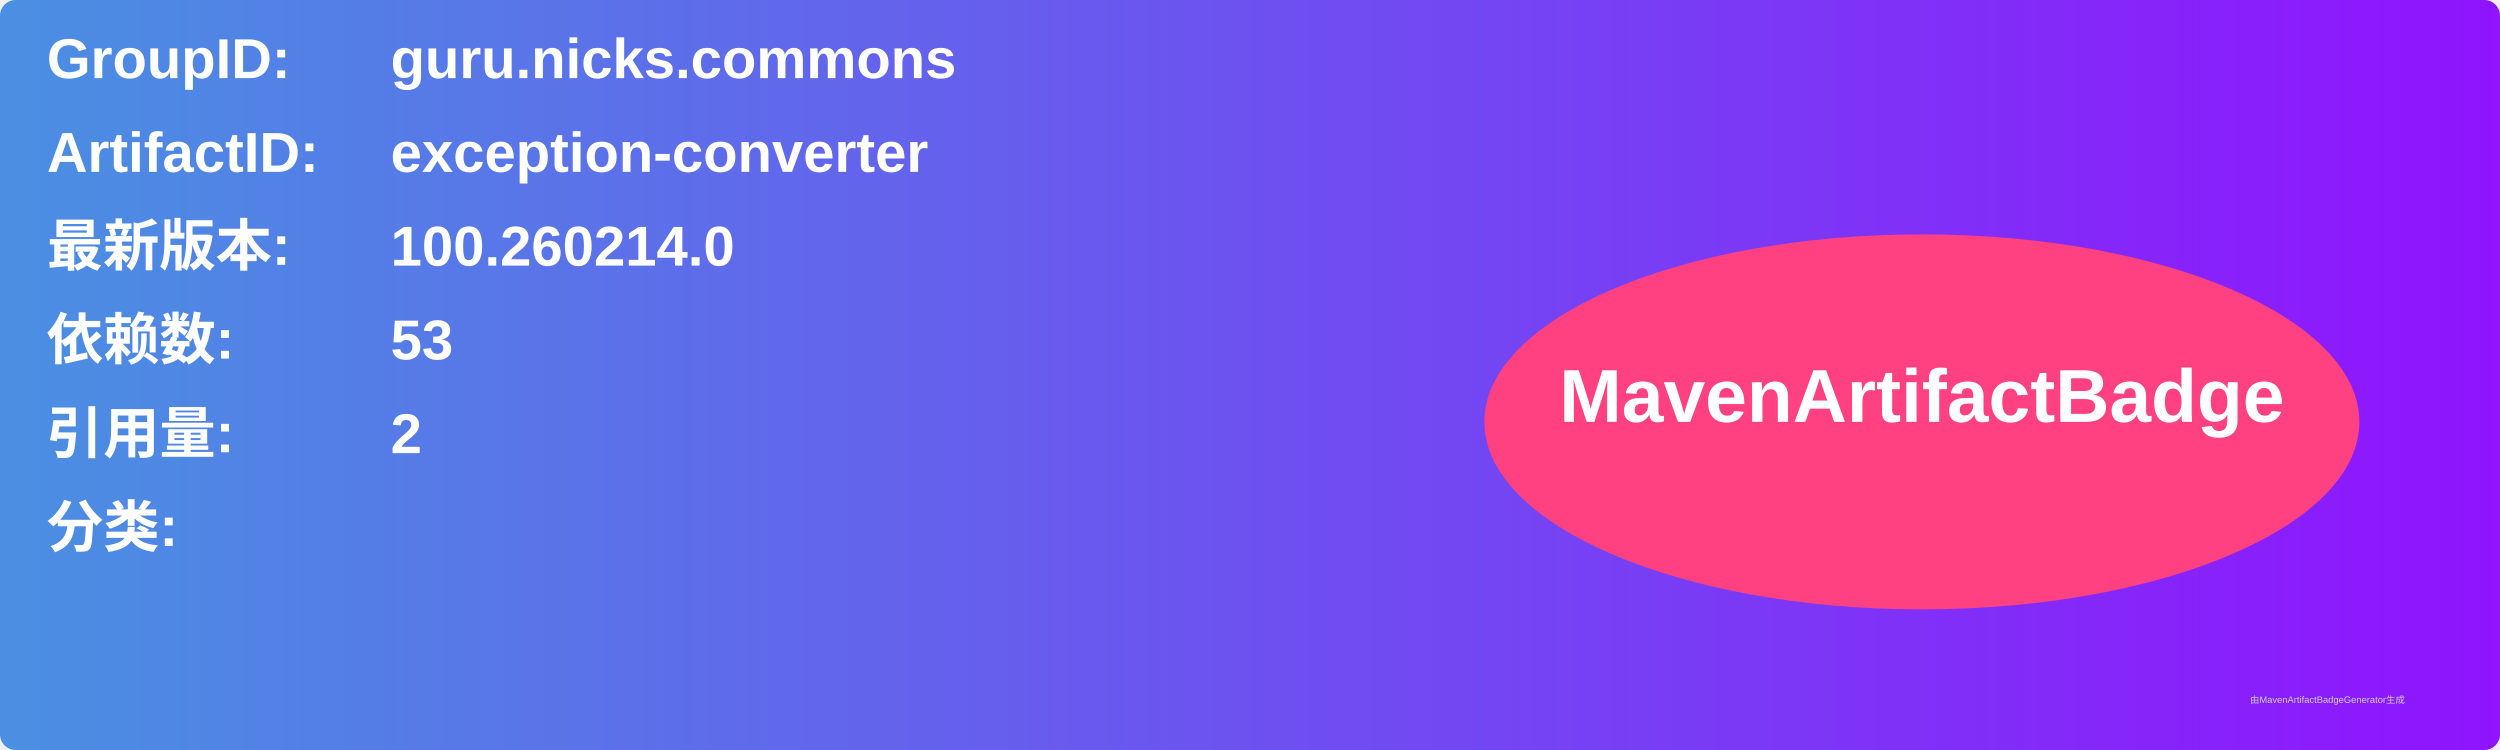
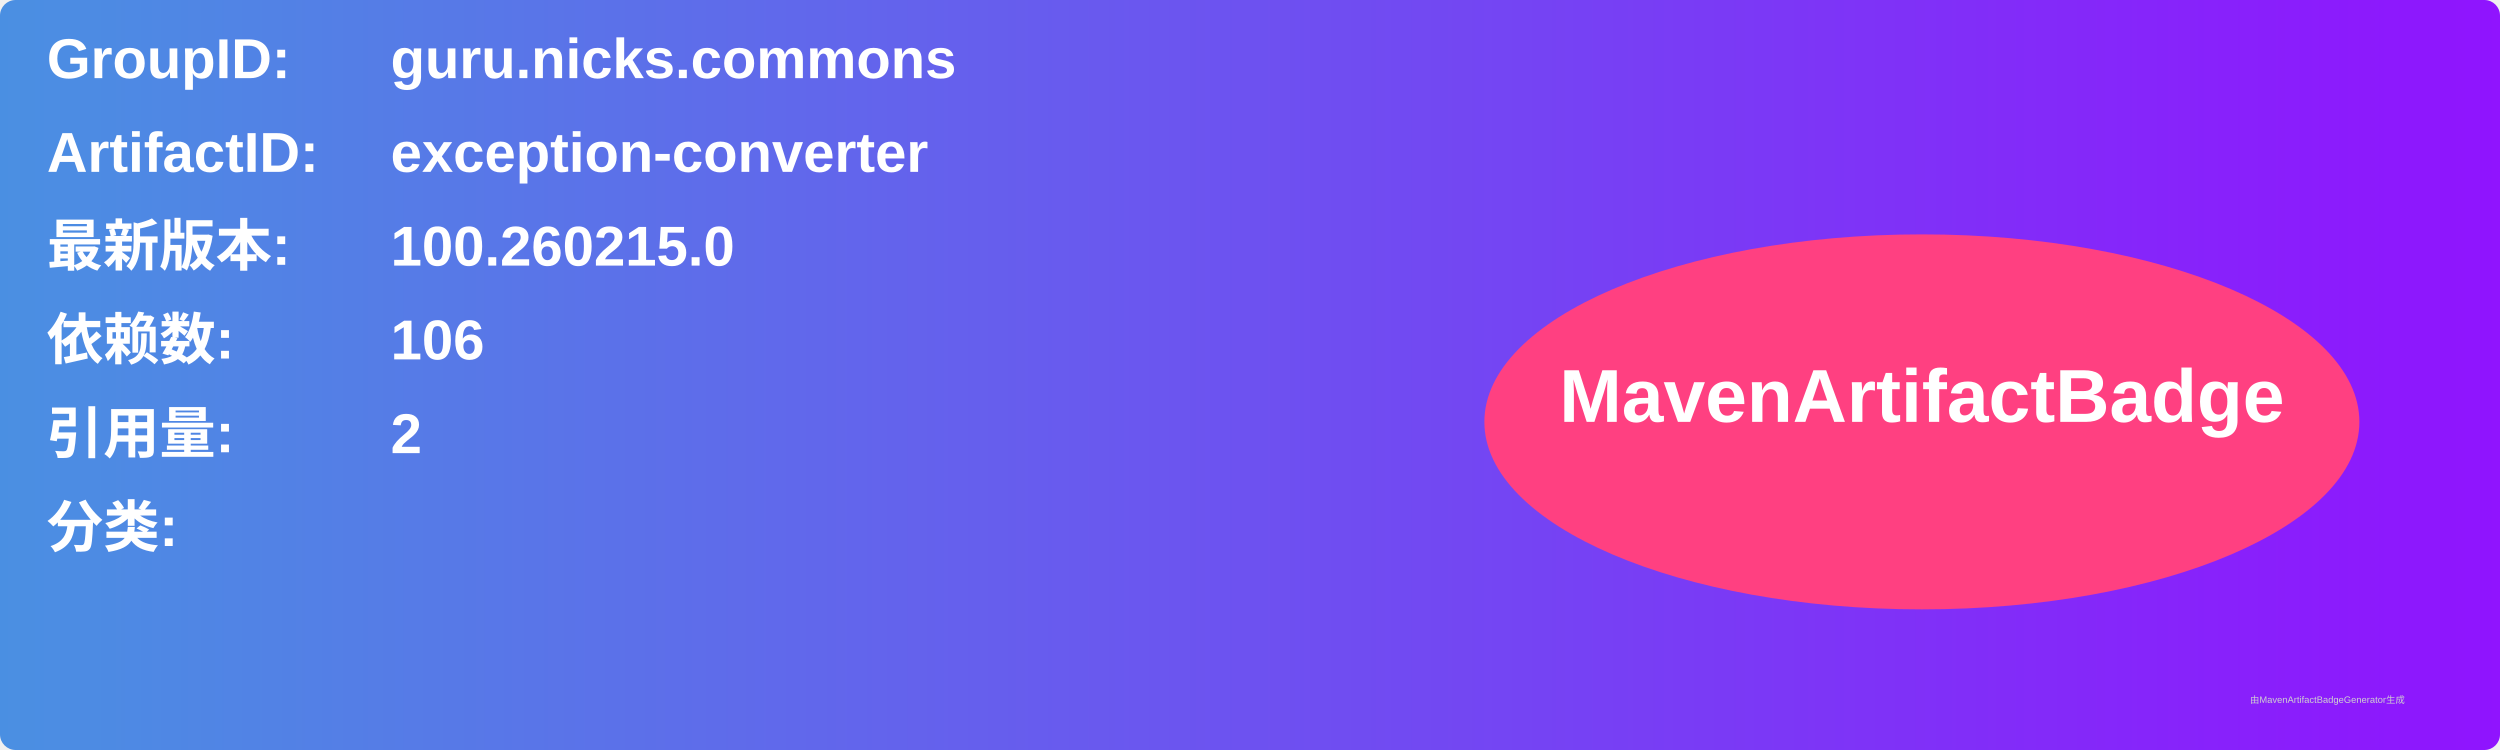
<svg xmlns="http://www.w3.org/2000/svg" width="800" height="240" viewBox="0 0 800 240">
  <linearGradient id="grad" x1="0%" y1="0%" x2="100%" y2="0%">
    <stop offset="0%" stop-color="#4a90e2" />
    <stop offset="100%" stop-color="#9013fe" />
  </linearGradient>
  <rect width="100%" height="100%" rx="5" ry="5" fill="url(#grad)" />
  <g transform="translate(15, 15)">
    <text x="0" y="10" font-family="Arial" font-size="18" fill="white" font-weight="bold" width="260">GroupID:</text>
    <text x="110" y="10" font-family="Arial" font-size="18" fill="white" font-weight="bold" width="460">guru.nicks.commons</text>
    <text x="0" y="40" font-family="Arial" font-size="18" fill="white" font-weight="bold" width="260">ArtifactID:</text>
    <text x="110" y="40" font-family="Arial" font-size="18" fill="white" font-weight="bold" width="460">exception-converter</text>
    <text x="0" y="70" font-family="Arial" font-size="18" fill="white" font-weight="bold">最新版本:</text>
    <text x="110" y="70" font-family="Arial" font-size="18" fill="white" font-weight="bold">
-       <tspan font-weight="bold">100.260214.0</tspan>
+       <tspan font-weight="bold">100.260215.0</tspan>
    </text>
    <text x="0" y="100" font-family="Arial" font-size="18" fill="white" font-weight="bold">依赖数: </text>
    <text x="110" y="100" font-family="Arial" font-size="18" fill="white">
-       <tspan font-weight="bold">53</tspan>
+       <tspan font-weight="bold">106</tspan>
    </text>
    <text x="0" y="130" font-family="Arial" font-size="18" fill="white" font-weight="bold">引用量: </text>
    <text x="110" y="130" font-family="Arial" font-size="18" fill="white">
      <tspan font-weight="bold">2</tspan>
    </text>
    <text x="0" y="160" font-family="Arial" font-size="18" fill="white" font-weight="bold">分类:</text>
    <text x="10" y="190" font-family="Arial" font-size="10" fill="white">
      <tspan font-weight="bold" />
    </text>
    <ellipse cx="600" cy="120" rx="140" ry="60" fill="#ff4081" />
    <text x="600" y="120" text-anchor="middle" font-family="Arial" font-size="24" fill="white" font-weight="bold">MavenArtifactBadge</text>
  </g>
  <text x="720" y="225" font-family="Arial" font-size="3" fill="#d0d0d0">由MavenArtifactBadgeGenerator生成</text>
</svg>
